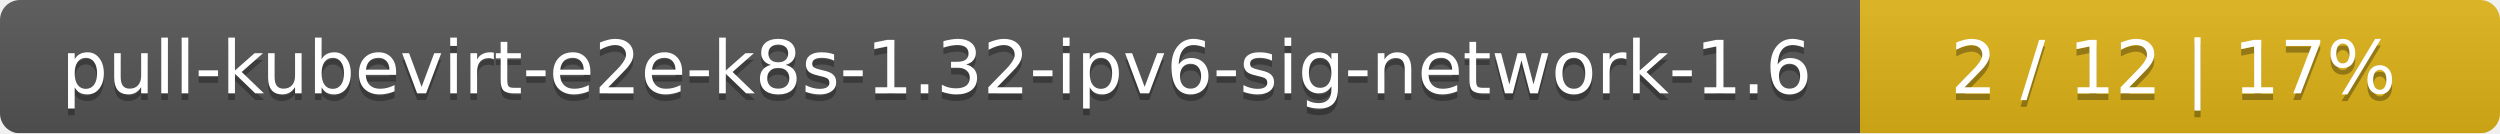
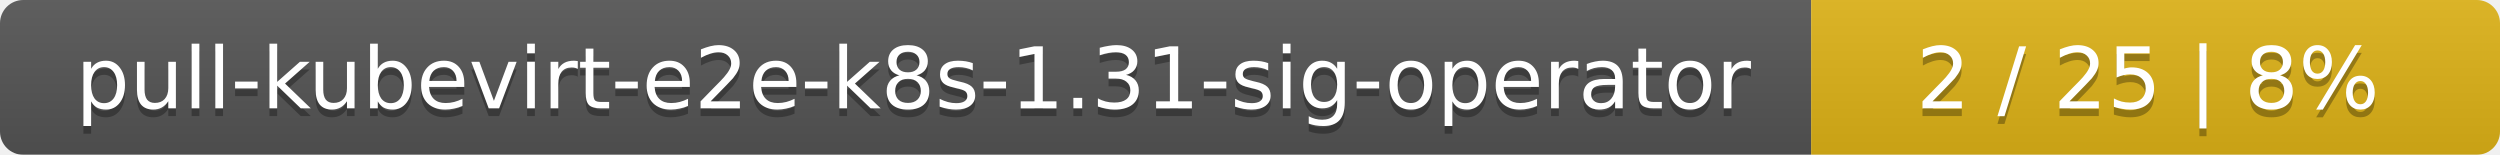
- <svg xmlns="http://www.w3.org/2000/svg" width="375" height="20">
+ <svg xmlns="http://www.w3.org/2000/svg" width="323" height="20">
  <linearGradient id="smooth" x2="0" y2="100%">
    <stop offset="0" stop-color="#bbb" stop-opacity=".1" />
    <stop offset="1" stop-opacity=".1" />
  </linearGradient>
  <mask id="round">
-     <rect width="375" height="20" rx="3" fill="#fff" />
+     <rect width="323" height="20" rx="3" fill="#fff" />
  </mask>
  <g mask="url(#round)">
-     <rect width="279" height="20" fill="#555" />
-     <rect x="279" width="96" height="20" fill="#dfb317" />
-     <rect width="375" height="20" fill="url(#smooth)" />
+     <rect width="234" height="20" fill="#555" />
+     <rect x="234" width="89" height="20" fill="#dfb317" />
+     <rect width="323" height="20" fill="url(#smooth)" />
  </g>
  <g fill="#fff" text-anchor="middle" font-family="DejaVu Sans,Verdana,Geneva,sans-serif" font-size="11">
-     <text x="140.5" y="15" fill="#010101" fill-opacity=".3">pull-kubevirt-e2e-k8s-1.32-ipv6-sig-network-1.6</text>
-     <text x="140.5" y="14">pull-kubevirt-e2e-k8s-1.32-ipv6-sig-network-1.6</text>
-     <text x="326" y="15" fill="#010101" fill-opacity=".3">2 / 12    |    17%</text>
-     <text x="326" y="14">2 / 12    |    17%</text>
+     <text x="118" y="15" fill="#010101" fill-opacity=".3">pull-kubevirt-e2e-k8s-1.31-sig-operator</text>
+     <text x="118" y="14">pull-kubevirt-e2e-k8s-1.31-sig-operator</text>
+     <text x="277.5" y="15" fill="#010101" fill-opacity=".3">2 / 25    |    8%</text>
+     <text x="277.5" y="14">2 / 25    |    8%</text>
  </g>
</svg>
